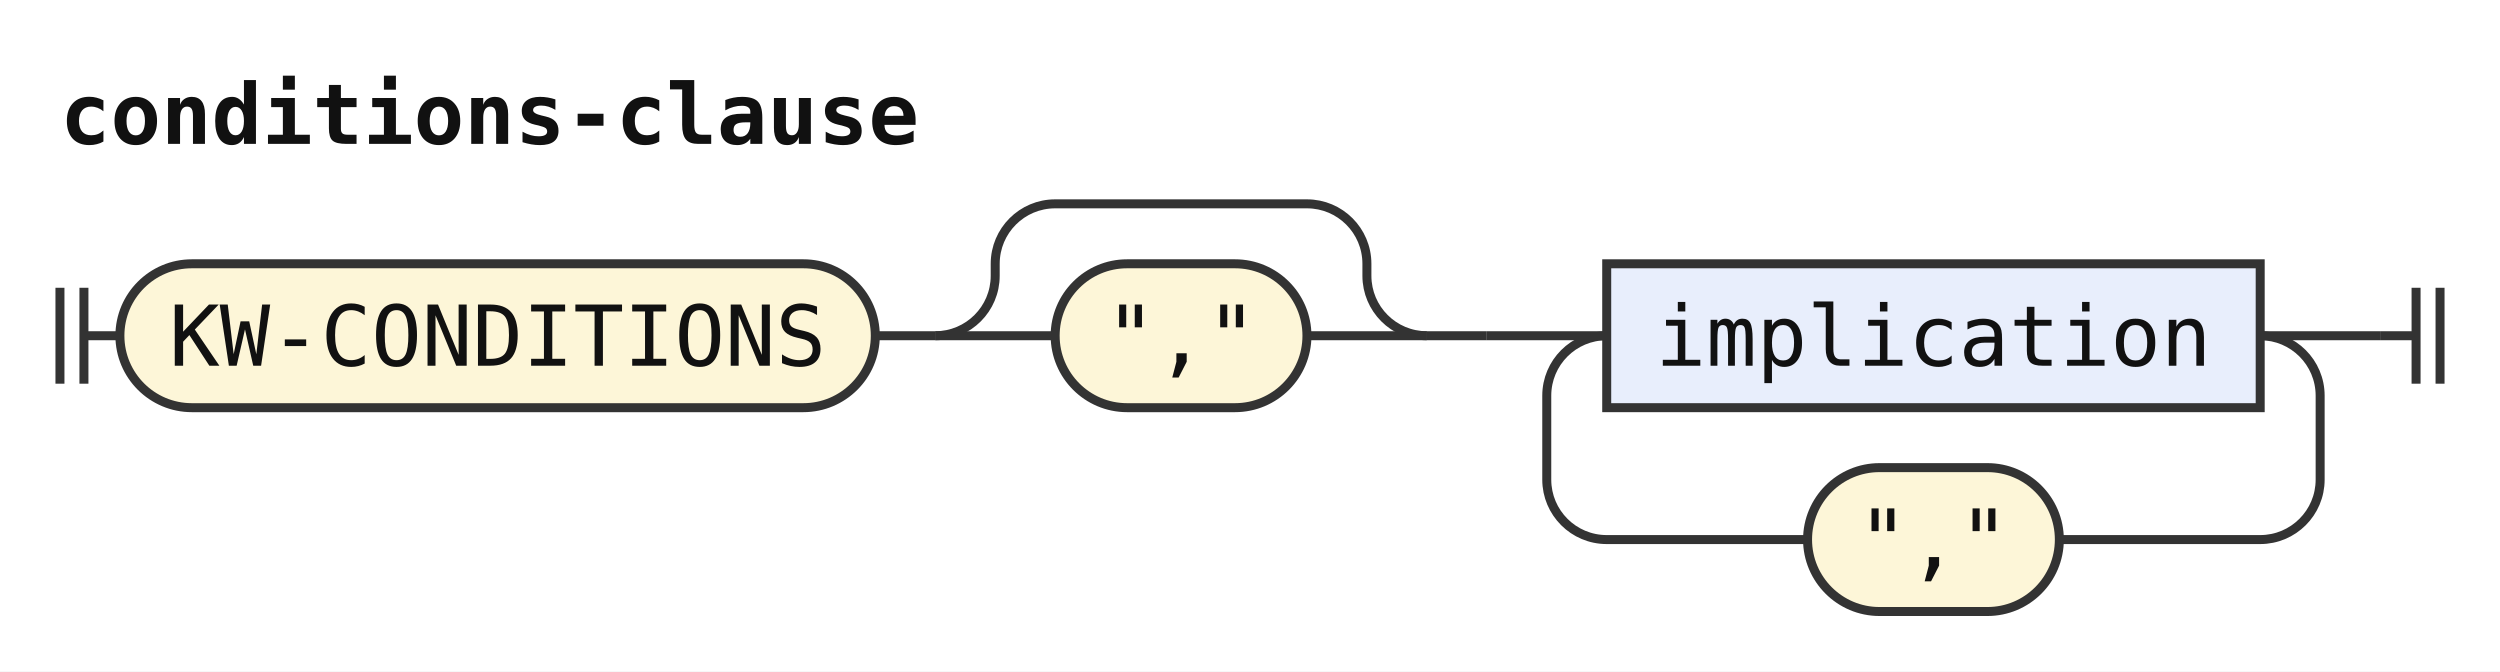
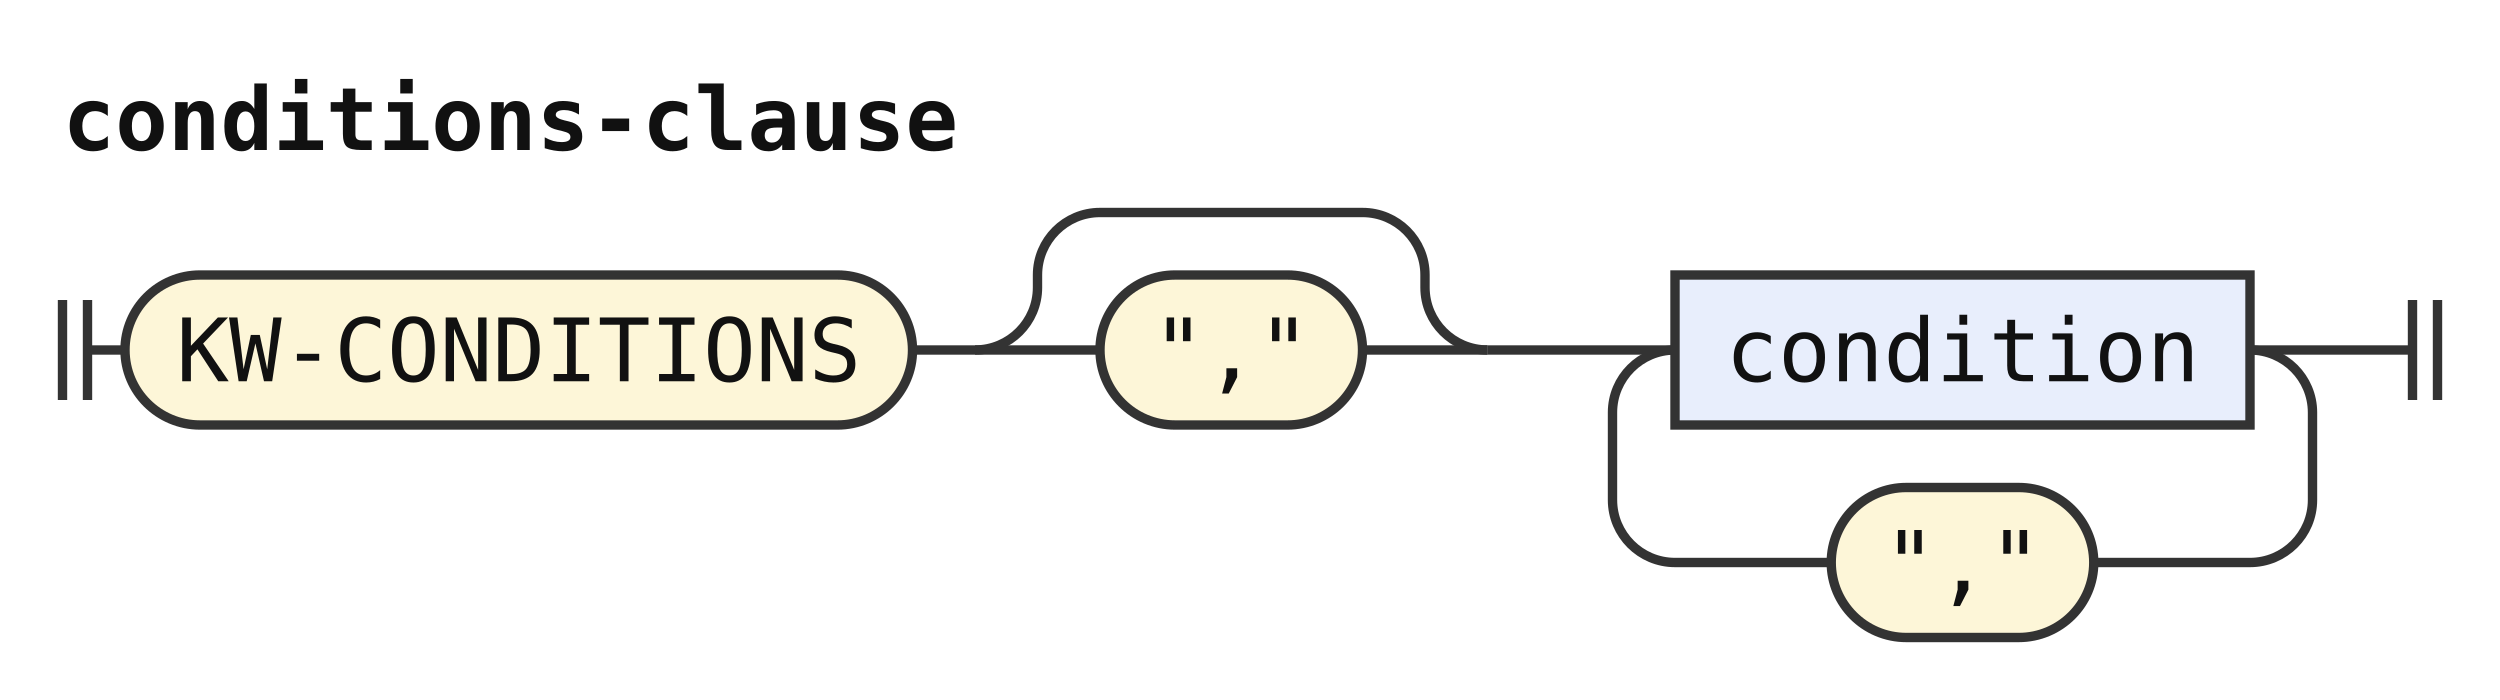
- <svg xmlns="http://www.w3.org/2000/svg" width="417" height="112" viewBox="0 0 417 112" role="img" aria-label="Railroad diagram of the rule conditions-clause">
+ <svg xmlns="http://www.w3.org/2000/svg" width="400" height="112" viewBox="0 0 400 112" role="img" aria-label="Railroad diagram of the rule conditions-clause">
  <style>path{fill:none;stroke:#333;stroke-width:1.5}.rule rect{fill:#e8eefc;stroke:#333;stroke-width:1.5}.terminal rect{fill:#fdf6d8;stroke:#333;stroke-width:1.5}text{font-family:ui-monospace,SFMono-Regular,Menlo,Consolas,"DejaVu Sans Mono","Liberation Mono",monospace;font-size:14px;fill:#111;text-anchor:middle}text.label{font-size:12px;font-style:italic;fill:#555;text-anchor:start}text.title{font-weight:bold;text-anchor:start}</style>
  <rect width="100%" height="100%" fill="#fff" />
  <text class="title" x="10" y="24" textLength="142.8" lengthAdjust="spacingAndGlyphs">conditions-clause</text>
  <path d="M10 48v16m4 -16v16M14 56h6" />
  <g class="terminal">
    <rect x="20" y="44" width="126" height="24" rx="12" />
    <text x="83" y="61" textLength="109.2" lengthAdjust="spacingAndGlyphs">KW-CONDITIONS</text>
  </g>
  <path d="M146 56h10" />
  <path d="M156 56h20" />
  <g class="terminal">
    <rect x="176" y="44" width="42" height="24" rx="12" />
    <text x="197" y="61" textLength="25.2" lengthAdjust="spacingAndGlyphs">","</text>
  </g>
  <path d="M218 56H238" />
  <path d="M156 56a10 10 0 0 0 10 -10V44a10 10 0 0 1 10 -10H218a10 10 0 0 1 10 10V46a10 10 0 0 0 10 10" />
  <path d="M238 56h10" />
  <path d="M248 56h20" />
  <g class="rule">
-     <rect x="268" y="44" width="109" height="24" rx="0" />
-     <text x="322.5" y="61" textLength="92.4" lengthAdjust="spacingAndGlyphs">implication</text>
+     <rect x="268" y="44" width="92" height="24" rx="0" />
+     <text x="314" y="61" textLength="75.6" lengthAdjust="spacingAndGlyphs">condition</text>
  </g>
-   <path d="M377 56H397" />
-   <path d="M377 56a10 10 0 0 1 10 10V80a10 10 0 0 1 -10 10H343.5" />
+   <path d="M360 56H380" />
+   <path d="M360 56a10 10 0 0 1 10 10V80a10 10 0 0 1 -10 10H335" />
  <g class="terminal">
-     <rect x="301.5" y="78" width="42" height="24" rx="12" />
-     <text x="322.5" y="95" textLength="25.2" lengthAdjust="spacingAndGlyphs">","</text>
+     <rect x="293" y="78" width="42" height="24" rx="12" />
+     <text x="314" y="95" textLength="25.2" lengthAdjust="spacingAndGlyphs">","</text>
  </g>
-   <path d="M301.5 90H268a10 10 0 0 1 -10 -10V66a10 10 0 0 1 10 -10" />
-   <path d="M397 56h6m0 -8v16m4 -16v16" />
+   <path d="M293 90H268a10 10 0 0 1 -10 -10V66a10 10 0 0 1 10 -10" />
+   <path d="M380 56h6m0 -8v16m4 -16v16" />
</svg>
